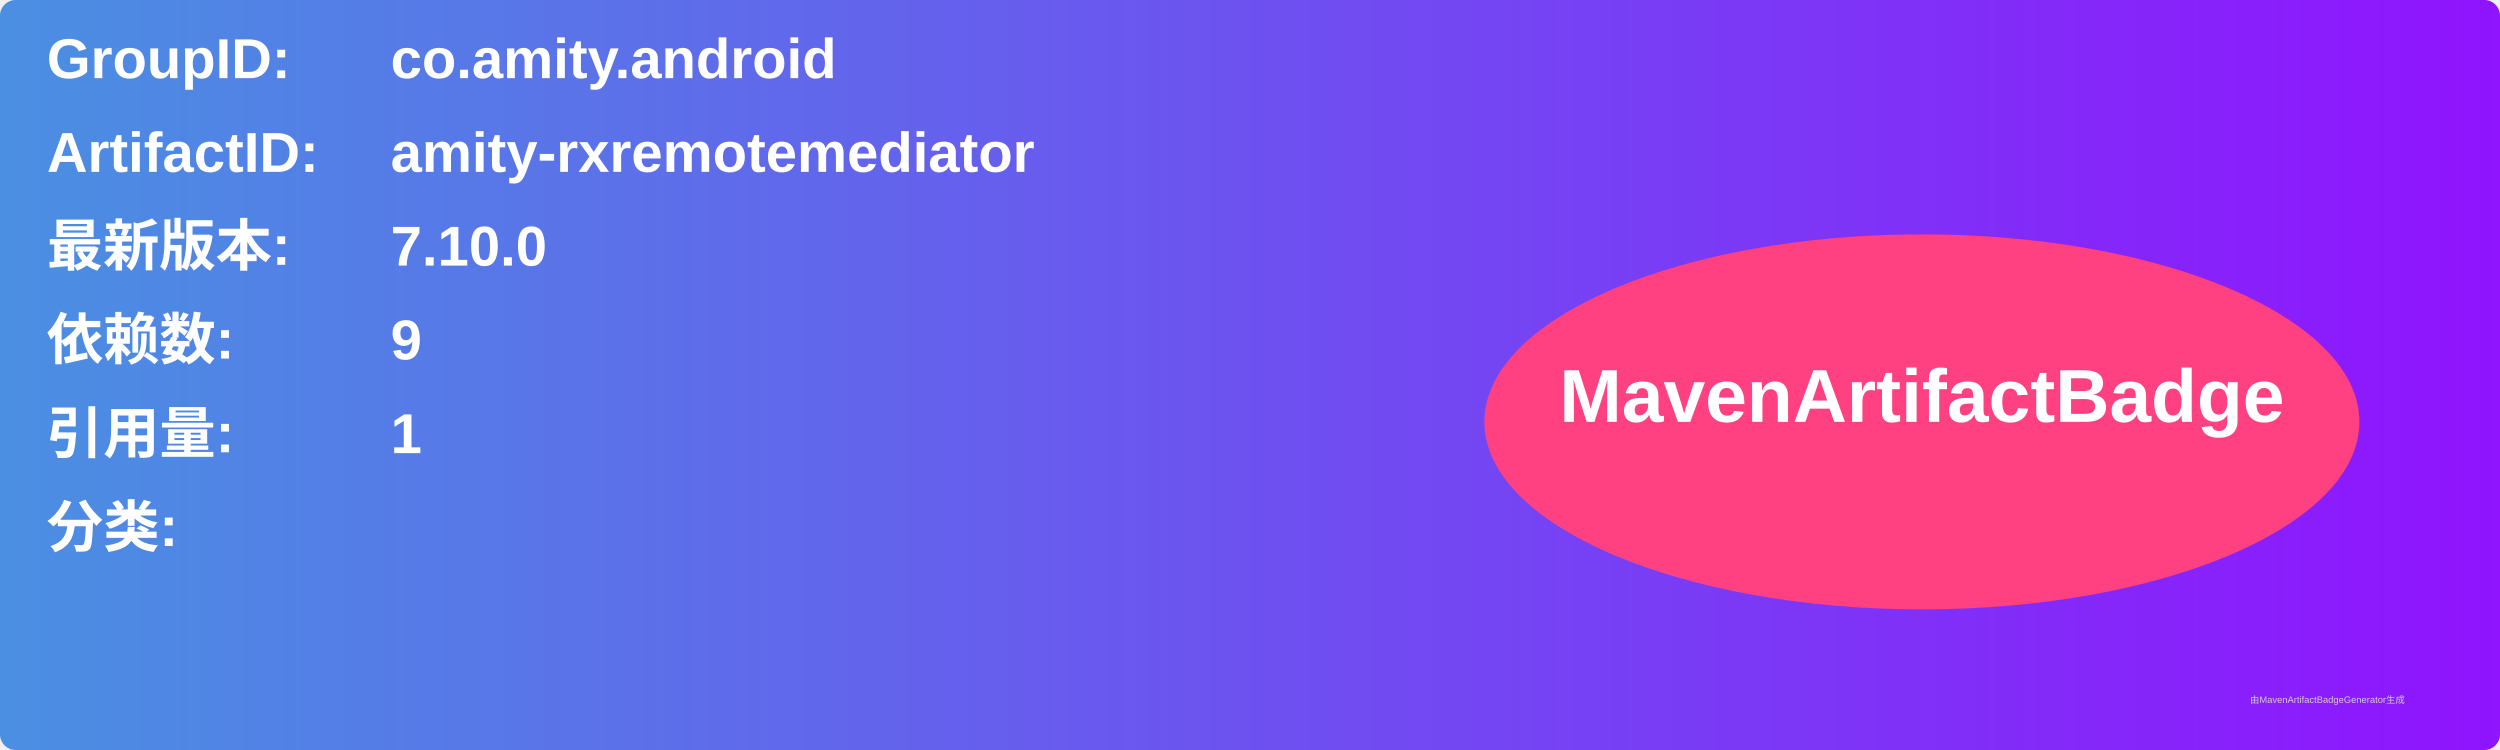
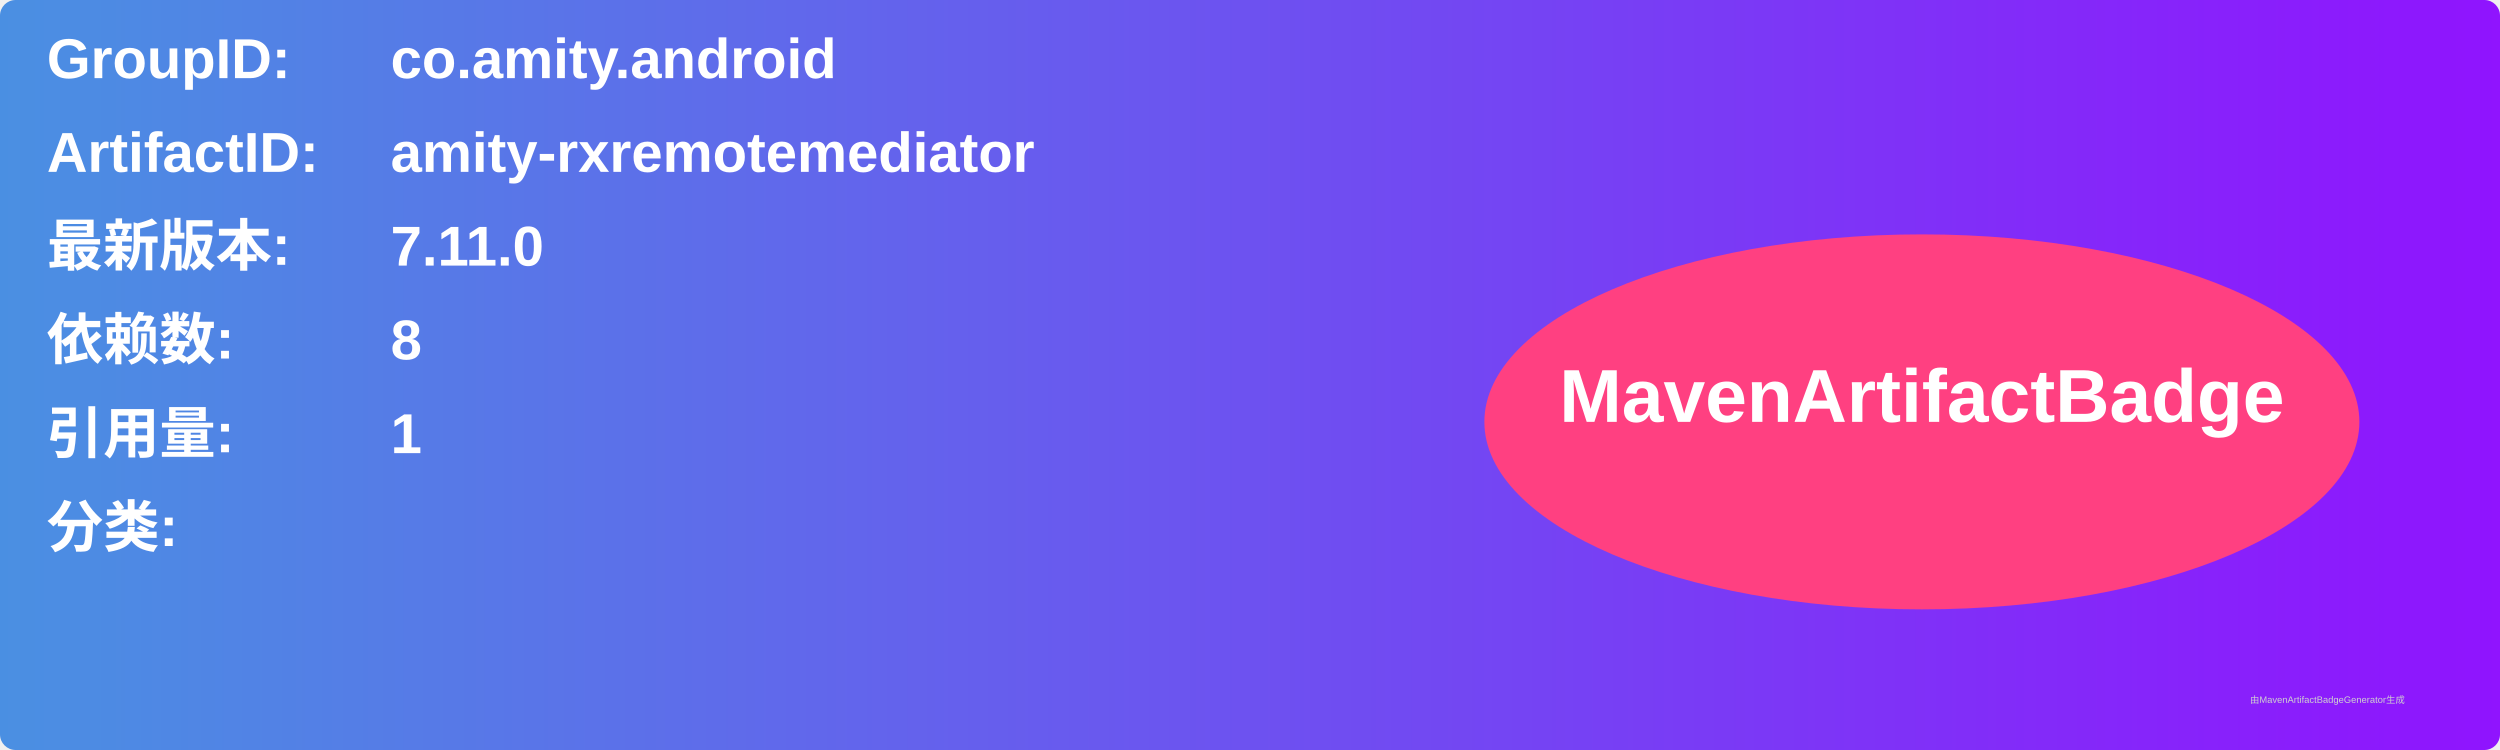
<svg xmlns="http://www.w3.org/2000/svg" width="800" height="240" viewBox="0 0 800 240">
  <linearGradient id="grad" x1="0%" y1="0%" x2="100%" y2="0%">
    <stop offset="0%" stop-color="#4a90e2" />
    <stop offset="100%" stop-color="#9013fe" />
  </linearGradient>
  <rect width="100%" height="100%" rx="5" ry="5" fill="url(#grad)" />
  <g transform="translate(15, 15)">
    <text x="0" y="10" font-family="Arial" font-size="18" fill="white" font-weight="bold" width="260">GroupID:</text>
    <text x="110" y="10" font-family="Arial" font-size="18" fill="white" font-weight="bold" width="460">co.amity.android</text>
    <text x="0" y="40" font-family="Arial" font-size="18" fill="white" font-weight="bold" width="260">ArtifactID:</text>
    <text x="110" y="40" font-family="Arial" font-size="18" fill="white" font-weight="bold" width="460">amity-rxremotemediator</text>
    <text x="0" y="70" font-family="Arial" font-size="18" fill="white" font-weight="bold">最新版本:</text>
    <text x="110" y="70" font-family="Arial" font-size="18" fill="white" font-weight="bold">
-       <tspan font-weight="bold">7.10.0</tspan>
+       <tspan font-weight="bold">7.11.0</tspan>
    </text>
    <text x="0" y="100" font-family="Arial" font-size="18" fill="white" font-weight="bold">依赖数: </text>
    <text x="110" y="100" font-family="Arial" font-size="18" fill="white">
-       <tspan font-weight="bold">9</tspan>
+       <tspan font-weight="bold">8</tspan>
    </text>
    <text x="0" y="130" font-family="Arial" font-size="18" fill="white" font-weight="bold">引用量: </text>
    <text x="110" y="130" font-family="Arial" font-size="18" fill="white">
      <tspan font-weight="bold">1</tspan>
    </text>
    <text x="0" y="160" font-family="Arial" font-size="18" fill="white" font-weight="bold">分类:</text>
    <text x="10" y="190" font-family="Arial" font-size="10" fill="white">
      <tspan font-weight="bold" />
    </text>
    <ellipse cx="600" cy="120" rx="140" ry="60" fill="#ff4081" />
    <text x="600" y="120" text-anchor="middle" font-family="Arial" font-size="24" fill="white" font-weight="bold">MavenArtifactBadge</text>
  </g>
  <text x="720" y="225" font-family="Arial" font-size="3" fill="#d0d0d0">由MavenArtifactBadgeGenerator生成</text>
</svg>
